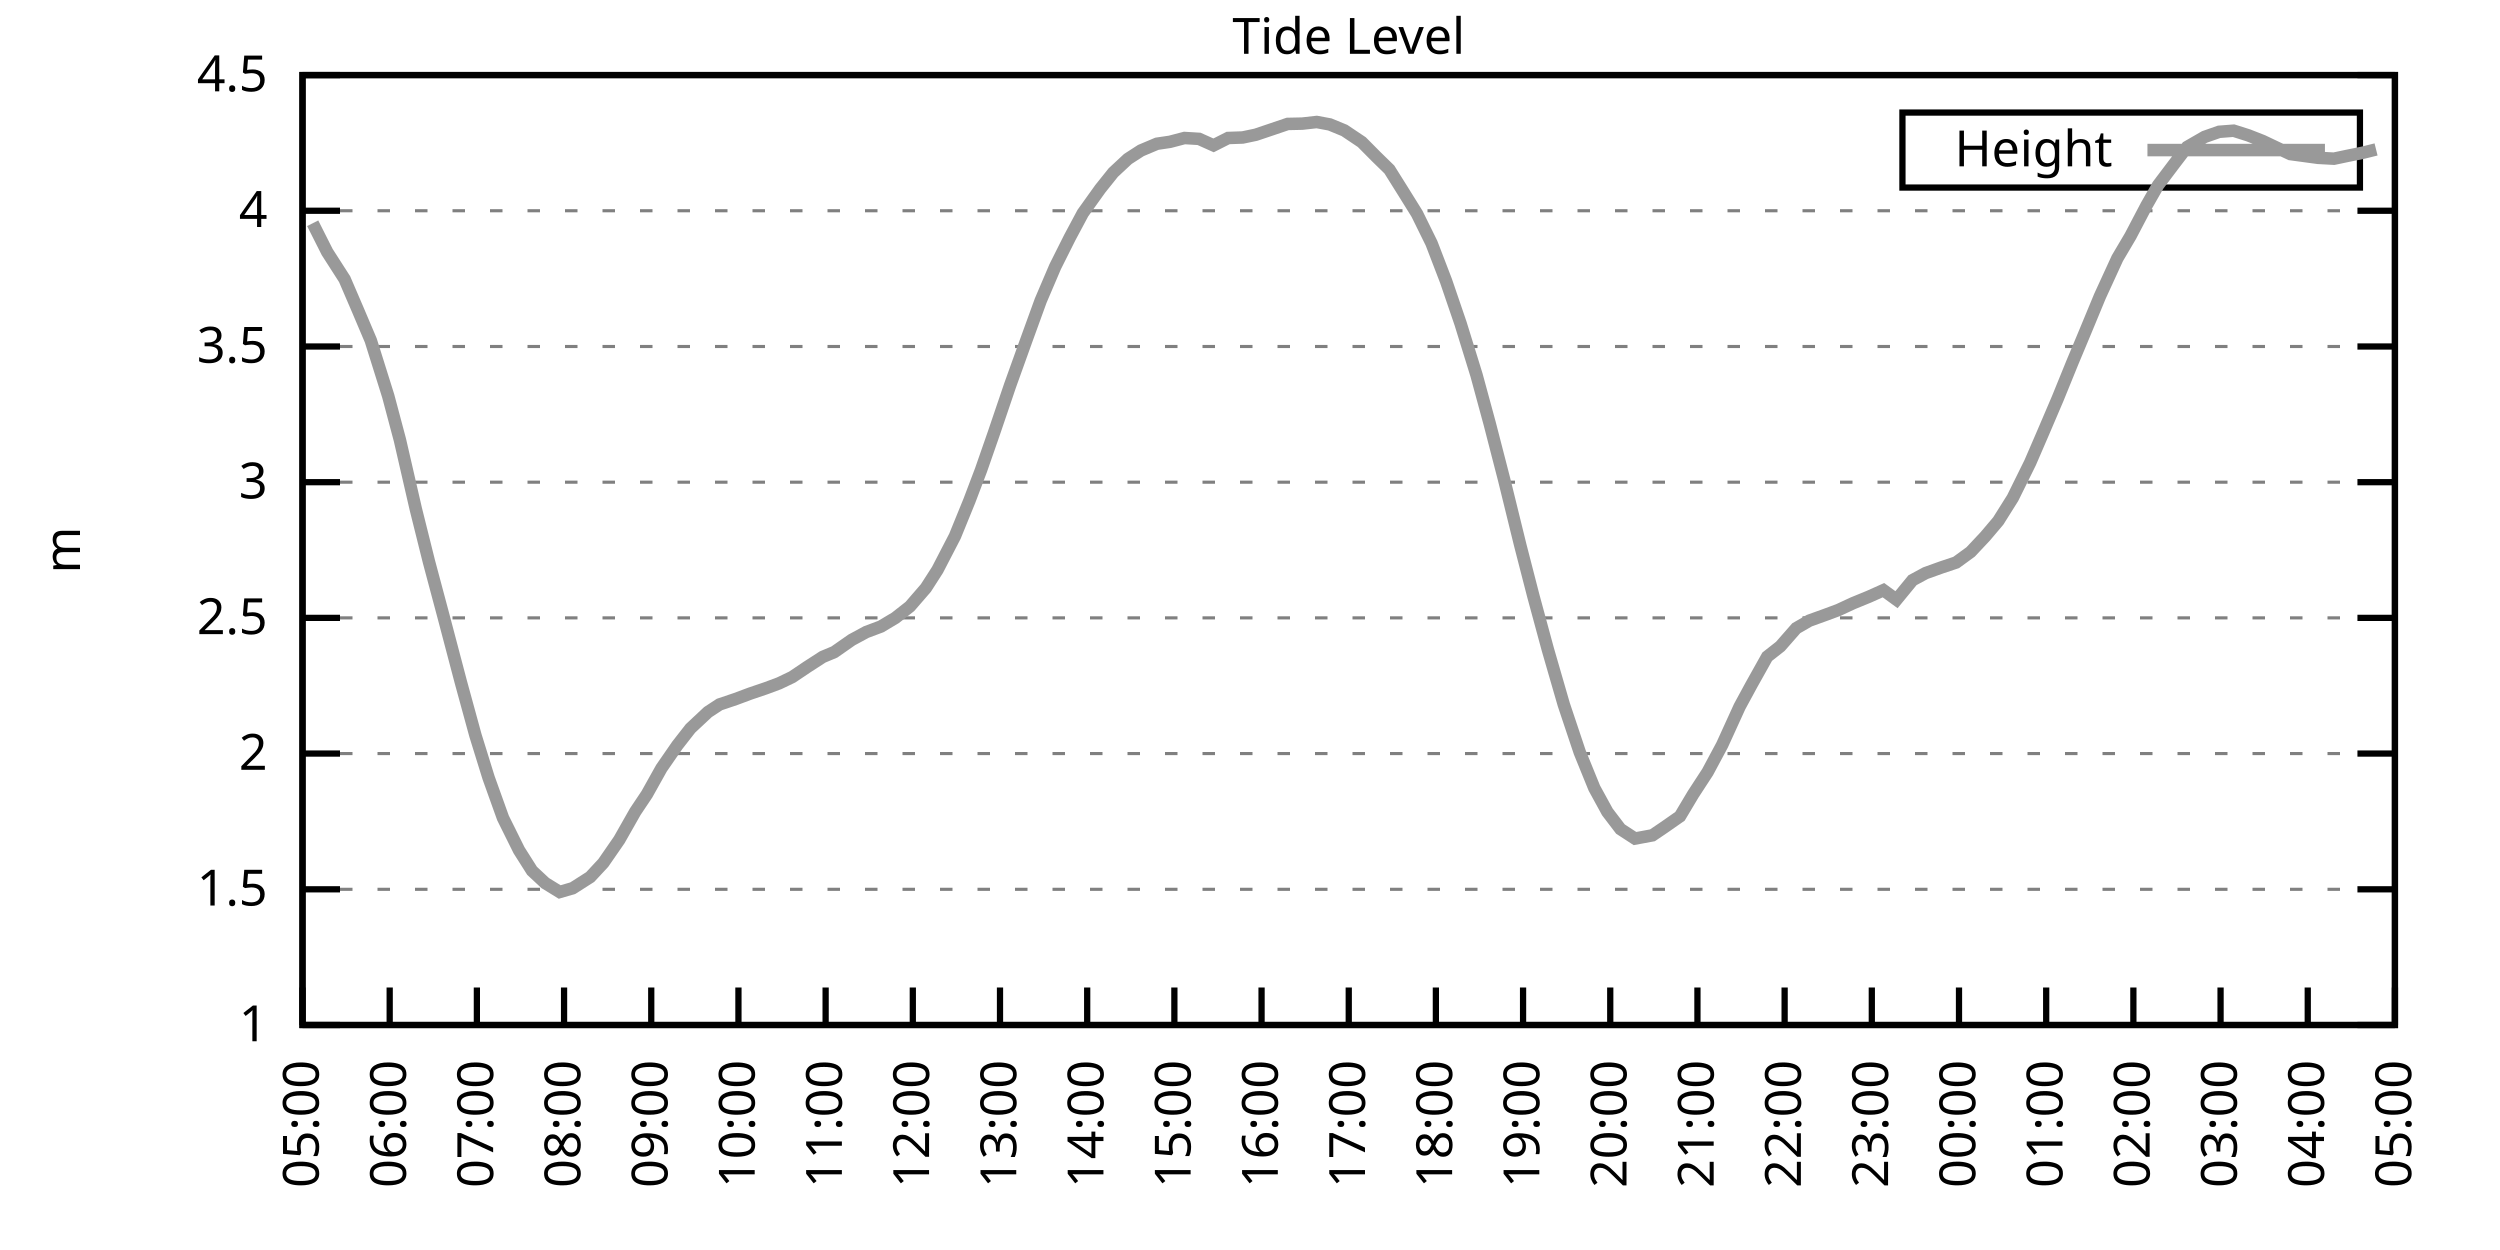
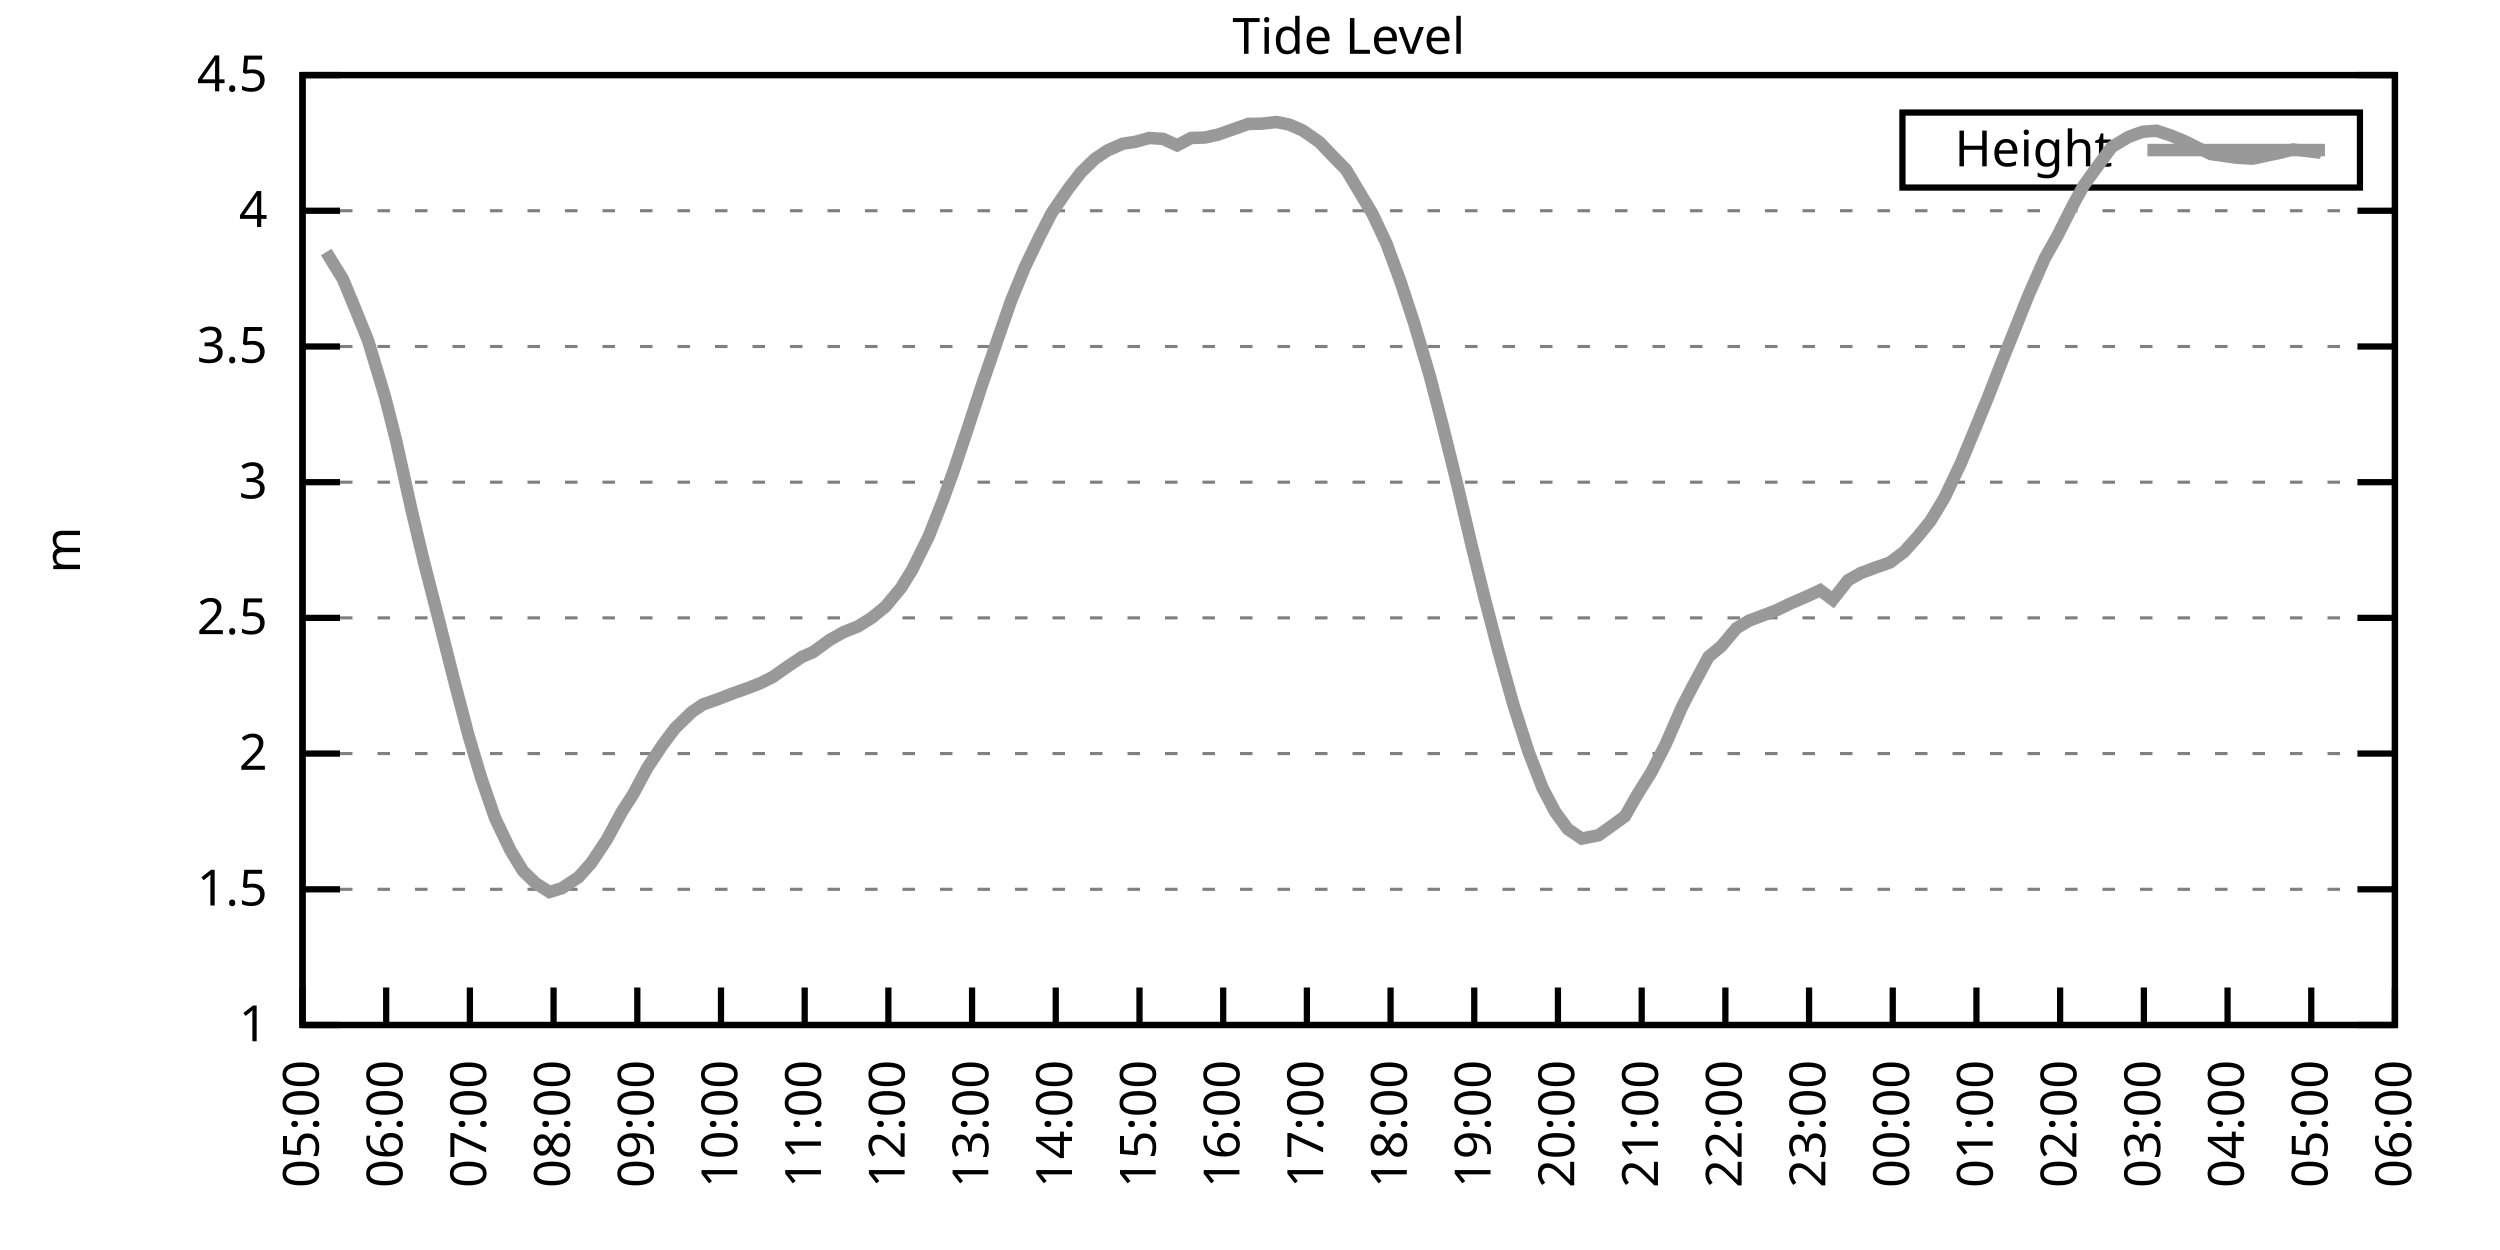
<svg xmlns="http://www.w3.org/2000/svg" xmlns:xlink="http://www.w3.org/1999/xlink" width="400" height="200" viewBox="0 0 400 200">
  <g id="gnuplot_canvas">
    <rect x="0" y="0" width="400" height="200" fill="none" />
    <defs>
      <circle id="gpDot" r="0.5" stroke-width="0.5" stroke="currentColor" />
      <path id="gpPt0" stroke-width="0.333" stroke="currentColor" d="M-1,0 h2 M0,-1 v2" />
      <path id="gpPt1" stroke-width="0.333" stroke="currentColor" d="M-1,-1 L1,1 M1,-1 L-1,1" />
      <path id="gpPt2" stroke-width="0.333" stroke="currentColor" d="M-1,0 L1,0 M0,-1 L0,1 M-1,-1 L1,1 M-1,1 L1,-1" />
      <rect id="gpPt3" stroke-width="0.333" stroke="currentColor" x="-1" y="-1" width="2" height="2" />
      <rect id="gpPt4" stroke-width="0.333" stroke="currentColor" fill="currentColor" x="-1" y="-1" width="2" height="2" />
      <circle id="gpPt5" stroke-width="0.333" stroke="currentColor" cx="0" cy="0" r="1" />
      <use xlink:href="#gpPt5" id="gpPt6" fill="currentColor" stroke="none" />
      <path id="gpPt7" stroke-width="0.333" stroke="currentColor" d="M0,-1.33 L-1.33,0.67 L1.33,0.67 z" />
      <use xlink:href="#gpPt7" id="gpPt8" fill="currentColor" stroke="none" />
      <use xlink:href="#gpPt7" id="gpPt9" stroke="currentColor" transform="rotate(180)" />
      <use xlink:href="#gpPt9" id="gpPt10" fill="currentColor" stroke="none" />
      <use xlink:href="#gpPt3" id="gpPt11" stroke="currentColor" transform="rotate(45)" />
      <use xlink:href="#gpPt11" id="gpPt12" fill="currentColor" stroke="none" />
      <path id="gpPt13" stroke-width="0.333" stroke="currentColor" d="M0,1.330 L1.265,0.411 L0.782,-1.067 L-0.782,-1.076 L-1.265,0.411 z" />
      <use xlink:href="#gpPt13" id="gpPt14" fill="currentColor" stroke="none" />
      <filter id="textbox" filterUnits="objectBoundingBox" x="0" y="0" height="1" width="1">
        <feFlood flood-color="white" flood-opacity="1" result="bgnd" />
        <feComposite in="SourceGraphic" in2="bgnd" operator="atop" />
      </filter>
      <filter id="greybox" filterUnits="objectBoundingBox" x="0" y="0" height="1" width="1">
        <feFlood flood-color="lightgrey" flood-opacity="1" result="grey" />
        <feComposite in="SourceGraphic" in2="grey" operator="atop" />
      </filter>
    </defs>
    <g fill="none" color="white" stroke="currentColor" stroke-width="1.00" stroke-linecap="butt" stroke-linejoin="miter">
</g>
    <g fill="none" color="black" stroke="currentColor" stroke-width="1.00" stroke-linecap="butt" stroke-linejoin="miter">
      <g stroke="none" shape-rendering="crispEdges">
        <polygon fill="rgb(255, 255, 255)" points="48.40,164.00 383.18,164.00 383.18,12.02 48.40,12.02 " />
      </g>
    </g>
    <g fill="none" color="black" stroke="currentColor" stroke-width="1.00" stroke-linecap="butt" stroke-linejoin="miter">
</g>
    <g fill="none" color="black" stroke="black" stroke-width="0.50" stroke-linecap="butt" stroke-linejoin="miter">
</g>
    <g fill="none" color="gray" stroke="currentColor" stroke-width="0.50" stroke-linecap="butt" stroke-linejoin="miter">
      <path stroke="gray" stroke-dasharray="2,4" class="gridline" d="M48.40,164.00 L383.19,164.00  " />
    </g>
    <g fill="none" color="gray" stroke="gray" stroke-width="1.00" stroke-linecap="butt" stroke-linejoin="miter">
</g>
    <g fill="none" color="black" stroke="currentColor" stroke-width="1.00" stroke-linecap="butt" stroke-linejoin="miter">
      <path stroke="black" d="M48.40,164.00 L54.40,164.00 M383.19,164.00 L377.19,164.00  " />
      <g transform="translate(42.80,166.60)" stroke="none" fill="black" font-family="Sans" font-size="8.00" text-anchor="end">
        <text>
          <tspan font-family="Sans"> 1</tspan>
        </text>
      </g>
    </g>
    <g fill="none" color="black" stroke="currentColor" stroke-width="1.00" stroke-linecap="butt" stroke-linejoin="miter">
</g>
    <g fill="none" color="black" stroke="black" stroke-width="0.50" stroke-linecap="butt" stroke-linejoin="miter">
</g>
    <g fill="none" color="gray" stroke="currentColor" stroke-width="0.50" stroke-linecap="butt" stroke-linejoin="miter">
      <path stroke="gray" stroke-dasharray="2,4" class="gridline" d="M48.40,142.29 L383.19,142.29  " />
    </g>
    <g fill="none" color="gray" stroke="gray" stroke-width="1.00" stroke-linecap="butt" stroke-linejoin="miter">
</g>
    <g fill="none" color="black" stroke="currentColor" stroke-width="1.00" stroke-linecap="butt" stroke-linejoin="miter">
      <path stroke="black" d="M48.40,142.29 L54.40,142.29 M383.19,142.29 L377.19,142.29  " />
      <g transform="translate(42.80,144.89)" stroke="none" fill="black" font-family="Sans" font-size="8.00" text-anchor="end">
        <text>
          <tspan font-family="Sans"> 1.5</tspan>
        </text>
      </g>
    </g>
    <g fill="none" color="black" stroke="currentColor" stroke-width="1.00" stroke-linecap="butt" stroke-linejoin="miter">
</g>
    <g fill="none" color="black" stroke="black" stroke-width="0.50" stroke-linecap="butt" stroke-linejoin="miter">
</g>
    <g fill="none" color="gray" stroke="currentColor" stroke-width="0.50" stroke-linecap="butt" stroke-linejoin="miter">
      <path stroke="gray" stroke-dasharray="2,4" class="gridline" d="M48.40,120.57 L383.19,120.57  " />
    </g>
    <g fill="none" color="gray" stroke="gray" stroke-width="1.00" stroke-linecap="butt" stroke-linejoin="miter">
</g>
    <g fill="none" color="black" stroke="currentColor" stroke-width="1.00" stroke-linecap="butt" stroke-linejoin="miter">
      <path stroke="black" d="M48.40,120.57 L54.40,120.57 M383.19,120.57 L377.19,120.57  " />
      <g transform="translate(42.80,123.17)" stroke="none" fill="black" font-family="Sans" font-size="8.00" text-anchor="end">
        <text>
          <tspan font-family="Sans"> 2</tspan>
        </text>
      </g>
    </g>
    <g fill="none" color="black" stroke="currentColor" stroke-width="1.00" stroke-linecap="butt" stroke-linejoin="miter">
</g>
    <g fill="none" color="black" stroke="black" stroke-width="0.50" stroke-linecap="butt" stroke-linejoin="miter">
</g>
    <g fill="none" color="gray" stroke="currentColor" stroke-width="0.50" stroke-linecap="butt" stroke-linejoin="miter">
      <path stroke="gray" stroke-dasharray="2,4" class="gridline" d="M48.40,98.86 L383.19,98.86  " />
    </g>
    <g fill="none" color="gray" stroke="gray" stroke-width="1.00" stroke-linecap="butt" stroke-linejoin="miter">
</g>
    <g fill="none" color="black" stroke="currentColor" stroke-width="1.00" stroke-linecap="butt" stroke-linejoin="miter">
      <path stroke="black" d="M48.40,98.86 L54.40,98.86 M383.19,98.86 L377.19,98.86  " />
      <g transform="translate(42.80,101.46)" stroke="none" fill="black" font-family="Sans" font-size="8.00" text-anchor="end">
        <text>
          <tspan font-family="Sans"> 2.5</tspan>
        </text>
      </g>
    </g>
    <g fill="none" color="black" stroke="currentColor" stroke-width="1.00" stroke-linecap="butt" stroke-linejoin="miter">
</g>
    <g fill="none" color="black" stroke="black" stroke-width="0.50" stroke-linecap="butt" stroke-linejoin="miter">
</g>
    <g fill="none" color="gray" stroke="currentColor" stroke-width="0.50" stroke-linecap="butt" stroke-linejoin="miter">
      <path stroke="gray" stroke-dasharray="2,4" class="gridline" d="M48.40,77.15 L383.19,77.15  " />
    </g>
    <g fill="none" color="gray" stroke="gray" stroke-width="1.00" stroke-linecap="butt" stroke-linejoin="miter">
</g>
    <g fill="none" color="black" stroke="currentColor" stroke-width="1.00" stroke-linecap="butt" stroke-linejoin="miter">
      <path stroke="black" d="M48.40,77.15 L54.40,77.15 M383.19,77.15 L377.19,77.15  " />
      <g transform="translate(42.80,79.75)" stroke="none" fill="black" font-family="Sans" font-size="8.00" text-anchor="end">
        <text>
          <tspan font-family="Sans"> 3</tspan>
        </text>
      </g>
    </g>
    <g fill="none" color="black" stroke="currentColor" stroke-width="1.00" stroke-linecap="butt" stroke-linejoin="miter">
</g>
    <g fill="none" color="black" stroke="black" stroke-width="0.50" stroke-linecap="butt" stroke-linejoin="miter">
</g>
    <g fill="none" color="gray" stroke="currentColor" stroke-width="0.50" stroke-linecap="butt" stroke-linejoin="miter">
      <path stroke="gray" stroke-dasharray="2,4" class="gridline" d="M48.40,55.44 L383.19,55.44  " />
    </g>
    <g fill="none" color="gray" stroke="gray" stroke-width="1.00" stroke-linecap="butt" stroke-linejoin="miter">
</g>
    <g fill="none" color="black" stroke="currentColor" stroke-width="1.00" stroke-linecap="butt" stroke-linejoin="miter">
      <path stroke="black" d="M48.40,55.44 L54.40,55.44 M383.19,55.44 L377.19,55.44  " />
      <g transform="translate(42.80,58.04)" stroke="none" fill="black" font-family="Sans" font-size="8.00" text-anchor="end">
        <text>
          <tspan font-family="Sans"> 3.5</tspan>
        </text>
      </g>
    </g>
    <g fill="none" color="black" stroke="currentColor" stroke-width="1.00" stroke-linecap="butt" stroke-linejoin="miter">
</g>
    <g fill="none" color="black" stroke="black" stroke-width="0.50" stroke-linecap="butt" stroke-linejoin="miter">
</g>
    <g fill="none" color="gray" stroke="currentColor" stroke-width="0.50" stroke-linecap="butt" stroke-linejoin="miter">
      <path stroke="gray" stroke-dasharray="2,4" class="gridline" d="M48.40,33.72 L383.19,33.72  " />
    </g>
    <g fill="none" color="gray" stroke="gray" stroke-width="1.00" stroke-linecap="butt" stroke-linejoin="miter">
</g>
    <g fill="none" color="black" stroke="currentColor" stroke-width="1.00" stroke-linecap="butt" stroke-linejoin="miter">
      <path stroke="black" d="M48.40,33.72 L54.40,33.72 M383.19,33.72 L377.19,33.72  " />
      <g transform="translate(42.80,36.32)" stroke="none" fill="black" font-family="Sans" font-size="8.00" text-anchor="end">
        <text>
          <tspan font-family="Sans"> 4</tspan>
        </text>
      </g>
    </g>
    <g fill="none" color="black" stroke="currentColor" stroke-width="1.00" stroke-linecap="butt" stroke-linejoin="miter">
</g>
    <g fill="none" color="black" stroke="black" stroke-width="0.50" stroke-linecap="butt" stroke-linejoin="miter">
</g>
    <g fill="none" color="gray" stroke="currentColor" stroke-width="0.50" stroke-linecap="butt" stroke-linejoin="miter">
      <path stroke="gray" stroke-dasharray="2,4" class="gridline" d="M48.40,12.01 L383.19,12.01  " />
    </g>
    <g fill="none" color="gray" stroke="gray" stroke-width="1.00" stroke-linecap="butt" stroke-linejoin="miter">
</g>
    <g fill="none" color="black" stroke="currentColor" stroke-width="1.00" stroke-linecap="butt" stroke-linejoin="miter">
      <path stroke="black" d="M48.40,12.01 L54.40,12.01 M383.19,12.01 L377.19,12.01  " />
      <g transform="translate(42.80,14.61)" stroke="none" fill="black" font-family="Sans" font-size="8.00" text-anchor="end">
        <text>
          <tspan font-family="Sans"> 4.5</tspan>
        </text>
      </g>
    </g>
    <g fill="none" color="black" stroke="currentColor" stroke-width="1.00" stroke-linecap="butt" stroke-linejoin="miter">
      <path stroke="black" d="M48.40,164.00 L48.40,158.00  " />
      <g transform="translate(51.00,169.60) rotate(270.00)" stroke="none" fill="black" font-family="Sans" font-size="8.00" text-anchor="end">
        <text>
          <tspan font-family="Sans">05:00</tspan>
        </text>
      </g>
    </g>
    <g fill="none" color="black" stroke="currentColor" stroke-width="1.00" stroke-linecap="butt" stroke-linejoin="miter">
-       <path stroke="black" d="M62.35,164.00 L62.35,158.00  " />
-       <g transform="translate(64.95,169.60) rotate(270.00)" stroke="none" fill="black" font-family="Sans" font-size="8.00" text-anchor="end">
+       <path stroke="black" d="M61.79,164.00 L61.79,158.00  " />
+       <g transform="translate(64.39,169.60) rotate(270.00)" stroke="none" fill="black" font-family="Sans" font-size="8.00" text-anchor="end">
        <text>
          <tspan font-family="Sans">06:00</tspan>
        </text>
      </g>
    </g>
    <g fill="none" color="black" stroke="currentColor" stroke-width="1.00" stroke-linecap="butt" stroke-linejoin="miter">
-       <path stroke="black" d="M76.30,164.00 L76.30,158.00  " />
-       <g transform="translate(78.90,169.60) rotate(270.00)" stroke="none" fill="black" font-family="Sans" font-size="8.00" text-anchor="end">
+       <path stroke="black" d="M75.18,164.00 L75.18,158.00  " />
+       <g transform="translate(77.78,169.60) rotate(270.00)" stroke="none" fill="black" font-family="Sans" font-size="8.00" text-anchor="end">
        <text>
          <tspan font-family="Sans">07:00</tspan>
        </text>
      </g>
    </g>
    <g fill="none" color="black" stroke="currentColor" stroke-width="1.00" stroke-linecap="butt" stroke-linejoin="miter">
-       <path stroke="black" d="M90.25,164.00 L90.25,158.00  " />
-       <g transform="translate(92.85,169.60) rotate(270.00)" stroke="none" fill="black" font-family="Sans" font-size="8.00" text-anchor="end">
+       <path stroke="black" d="M88.57,164.00 L88.57,158.00  " />
+       <g transform="translate(91.17,169.60) rotate(270.00)" stroke="none" fill="black" font-family="Sans" font-size="8.00" text-anchor="end">
        <text>
          <tspan font-family="Sans">08:00</tspan>
        </text>
      </g>
    </g>
    <g fill="none" color="black" stroke="currentColor" stroke-width="1.00" stroke-linecap="butt" stroke-linejoin="miter">
-       <path stroke="black" d="M104.20,164.00 L104.20,158.00  " />
-       <g transform="translate(106.80,169.60) rotate(270.00)" stroke="none" fill="black" font-family="Sans" font-size="8.00" text-anchor="end">
+       <path stroke="black" d="M101.97,164.00 L101.97,158.00  " />
+       <g transform="translate(104.57,169.60) rotate(270.00)" stroke="none" fill="black" font-family="Sans" font-size="8.00" text-anchor="end">
        <text>
          <tspan font-family="Sans">09:00</tspan>
        </text>
      </g>
    </g>
    <g fill="none" color="black" stroke="currentColor" stroke-width="1.00" stroke-linecap="butt" stroke-linejoin="miter">
-       <path stroke="black" d="M118.15,164.00 L118.15,158.00  " />
-       <g transform="translate(120.75,169.60) rotate(270.00)" stroke="none" fill="black" font-family="Sans" font-size="8.00" text-anchor="end">
+       <path stroke="black" d="M115.36,164.00 L115.36,158.00  " />
+       <g transform="translate(117.96,169.60) rotate(270.00)" stroke="none" fill="black" font-family="Sans" font-size="8.00" text-anchor="end">
        <text>
          <tspan font-family="Sans">10:00</tspan>
        </text>
      </g>
    </g>
    <g fill="none" color="black" stroke="currentColor" stroke-width="1.00" stroke-linecap="butt" stroke-linejoin="miter">
-       <path stroke="black" d="M132.10,164.00 L132.10,158.00  " />
-       <g transform="translate(134.70,169.60) rotate(270.00)" stroke="none" fill="black" font-family="Sans" font-size="8.00" text-anchor="end">
+       <path stroke="black" d="M128.75,164.00 L128.75,158.00  " />
+       <g transform="translate(131.35,169.60) rotate(270.00)" stroke="none" fill="black" font-family="Sans" font-size="8.00" text-anchor="end">
        <text>
          <tspan font-family="Sans">11:00</tspan>
        </text>
      </g>
    </g>
    <g fill="none" color="black" stroke="currentColor" stroke-width="1.00" stroke-linecap="butt" stroke-linejoin="miter">
-       <path stroke="black" d="M146.05,164.00 L146.05,158.00  " />
-       <g transform="translate(148.65,169.60) rotate(270.00)" stroke="none" fill="black" font-family="Sans" font-size="8.00" text-anchor="end">
+       <path stroke="black" d="M142.14,164.00 L142.14,158.00  " />
+       <g transform="translate(144.74,169.60) rotate(270.00)" stroke="none" fill="black" font-family="Sans" font-size="8.00" text-anchor="end">
        <text>
          <tspan font-family="Sans">12:00</tspan>
        </text>
      </g>
    </g>
    <g fill="none" color="black" stroke="currentColor" stroke-width="1.00" stroke-linecap="butt" stroke-linejoin="miter">
-       <path stroke="black" d="M160.00,164.00 L160.00,158.00  " />
-       <g transform="translate(162.60,169.60) rotate(270.00)" stroke="none" fill="black" font-family="Sans" font-size="8.00" text-anchor="end">
+       <path stroke="black" d="M155.53,164.00 L155.53,158.00  " />
+       <g transform="translate(158.13,169.60) rotate(270.00)" stroke="none" fill="black" font-family="Sans" font-size="8.00" text-anchor="end">
        <text>
          <tspan font-family="Sans">13:00</tspan>
        </text>
      </g>
    </g>
    <g fill="none" color="black" stroke="currentColor" stroke-width="1.00" stroke-linecap="butt" stroke-linejoin="miter">
-       <path stroke="black" d="M173.95,164.00 L173.95,158.00  " />
-       <g transform="translate(176.55,169.60) rotate(270.00)" stroke="none" fill="black" font-family="Sans" font-size="8.00" text-anchor="end">
+       <path stroke="black" d="M168.92,164.00 L168.92,158.00  " />
+       <g transform="translate(171.52,169.60) rotate(270.00)" stroke="none" fill="black" font-family="Sans" font-size="8.00" text-anchor="end">
        <text>
          <tspan font-family="Sans">14:00</tspan>
        </text>
      </g>
    </g>
    <g fill="none" color="black" stroke="currentColor" stroke-width="1.00" stroke-linecap="butt" stroke-linejoin="miter">
-       <path stroke="black" d="M187.90,164.00 L187.90,158.00  " />
-       <g transform="translate(190.50,169.60) rotate(270.00)" stroke="none" fill="black" font-family="Sans" font-size="8.00" text-anchor="end">
+       <path stroke="black" d="M182.32,164.00 L182.32,158.00  " />
+       <g transform="translate(184.92,169.60) rotate(270.00)" stroke="none" fill="black" font-family="Sans" font-size="8.00" text-anchor="end">
        <text>
          <tspan font-family="Sans">15:00</tspan>
        </text>
      </g>
    </g>
    <g fill="none" color="black" stroke="currentColor" stroke-width="1.00" stroke-linecap="butt" stroke-linejoin="miter">
-       <path stroke="black" d="M201.85,164.00 L201.85,158.00  " />
-       <g transform="translate(204.45,169.60) rotate(270.00)" stroke="none" fill="black" font-family="Sans" font-size="8.00" text-anchor="end">
+       <path stroke="black" d="M195.71,164.00 L195.71,158.00  " />
+       <g transform="translate(198.31,169.60) rotate(270.00)" stroke="none" fill="black" font-family="Sans" font-size="8.00" text-anchor="end">
        <text>
          <tspan font-family="Sans">16:00</tspan>
        </text>
      </g>
    </g>
    <g fill="none" color="black" stroke="currentColor" stroke-width="1.00" stroke-linecap="butt" stroke-linejoin="miter">
-       <path stroke="black" d="M215.80,164.00 L215.80,158.00  " />
-       <g transform="translate(218.40,169.60) rotate(270.00)" stroke="none" fill="black" font-family="Sans" font-size="8.00" text-anchor="end">
+       <path stroke="black" d="M209.10,164.00 L209.10,158.00  " />
+       <g transform="translate(211.70,169.60) rotate(270.00)" stroke="none" fill="black" font-family="Sans" font-size="8.00" text-anchor="end">
        <text>
          <tspan font-family="Sans">17:00</tspan>
        </text>
      </g>
    </g>
    <g fill="none" color="black" stroke="currentColor" stroke-width="1.00" stroke-linecap="butt" stroke-linejoin="miter">
-       <path stroke="black" d="M229.74,164.00 L229.74,158.00  " />
-       <g transform="translate(232.34,169.60) rotate(270.00)" stroke="none" fill="black" font-family="Sans" font-size="8.00" text-anchor="end">
+       <path stroke="black" d="M222.49,164.00 L222.49,158.00  " />
+       <g transform="translate(225.09,169.60) rotate(270.00)" stroke="none" fill="black" font-family="Sans" font-size="8.00" text-anchor="end">
        <text>
          <tspan font-family="Sans">18:00</tspan>
        </text>
      </g>
    </g>
    <g fill="none" color="black" stroke="currentColor" stroke-width="1.00" stroke-linecap="butt" stroke-linejoin="miter">
-       <path stroke="black" d="M243.69,164.00 L243.69,158.00  " />
-       <g transform="translate(246.29,169.60) rotate(270.00)" stroke="none" fill="black" font-family="Sans" font-size="8.00" text-anchor="end">
+       <path stroke="black" d="M235.88,164.00 L235.88,158.00  " />
+       <g transform="translate(238.48,169.60) rotate(270.00)" stroke="none" fill="black" font-family="Sans" font-size="8.00" text-anchor="end">
        <text>
          <tspan font-family="Sans">19:00</tspan>
        </text>
      </g>
    </g>
    <g fill="none" color="black" stroke="currentColor" stroke-width="1.00" stroke-linecap="butt" stroke-linejoin="miter">
-       <path stroke="black" d="M257.64,164.00 L257.64,158.00  " />
-       <g transform="translate(260.24,169.60) rotate(270.00)" stroke="none" fill="black" font-family="Sans" font-size="8.00" text-anchor="end">
+       <path stroke="black" d="M249.27,164.00 L249.27,158.00  " />
+       <g transform="translate(251.87,169.60) rotate(270.00)" stroke="none" fill="black" font-family="Sans" font-size="8.00" text-anchor="end">
        <text>
          <tspan font-family="Sans">20:00</tspan>
        </text>
      </g>
    </g>
    <g fill="none" color="black" stroke="currentColor" stroke-width="1.00" stroke-linecap="butt" stroke-linejoin="miter">
-       <path stroke="black" d="M271.59,164.00 L271.59,158.00  " />
-       <g transform="translate(274.19,169.60) rotate(270.00)" stroke="none" fill="black" font-family="Sans" font-size="8.00" text-anchor="end">
+       <path stroke="black" d="M262.67,164.00 L262.67,158.00  " />
+       <g transform="translate(265.27,169.60) rotate(270.00)" stroke="none" fill="black" font-family="Sans" font-size="8.00" text-anchor="end">
        <text>
          <tspan font-family="Sans">21:00</tspan>
        </text>
      </g>
    </g>
    <g fill="none" color="black" stroke="currentColor" stroke-width="1.00" stroke-linecap="butt" stroke-linejoin="miter">
-       <path stroke="black" d="M285.54,164.00 L285.54,158.00  " />
-       <g transform="translate(288.14,169.60) rotate(270.00)" stroke="none" fill="black" font-family="Sans" font-size="8.00" text-anchor="end">
+       <path stroke="black" d="M276.06,164.00 L276.06,158.00  " />
+       <g transform="translate(278.66,169.60) rotate(270.00)" stroke="none" fill="black" font-family="Sans" font-size="8.00" text-anchor="end">
        <text>
          <tspan font-family="Sans">22:00</tspan>
        </text>
      </g>
    </g>
    <g fill="none" color="black" stroke="currentColor" stroke-width="1.00" stroke-linecap="butt" stroke-linejoin="miter">
-       <path stroke="black" d="M299.49,164.00 L299.49,158.00  " />
-       <g transform="translate(302.09,169.60) rotate(270.00)" stroke="none" fill="black" font-family="Sans" font-size="8.00" text-anchor="end">
+       <path stroke="black" d="M289.45,164.00 L289.45,158.00  " />
+       <g transform="translate(292.05,169.60) rotate(270.00)" stroke="none" fill="black" font-family="Sans" font-size="8.00" text-anchor="end">
        <text>
          <tspan font-family="Sans">23:00</tspan>
        </text>
      </g>
    </g>
    <g fill="none" color="black" stroke="currentColor" stroke-width="1.00" stroke-linecap="butt" stroke-linejoin="miter">
-       <path stroke="black" d="M313.44,164.00 L313.44,158.00  " />
-       <g transform="translate(316.04,169.60) rotate(270.00)" stroke="none" fill="black" font-family="Sans" font-size="8.00" text-anchor="end">
+       <path stroke="black" d="M302.84,164.00 L302.84,158.00  " />
+       <g transform="translate(305.44,169.60) rotate(270.00)" stroke="none" fill="black" font-family="Sans" font-size="8.00" text-anchor="end">
        <text>
          <tspan font-family="Sans">00:00</tspan>
        </text>
      </g>
    </g>
    <g fill="none" color="black" stroke="currentColor" stroke-width="1.00" stroke-linecap="butt" stroke-linejoin="miter">
-       <path stroke="black" d="M327.39,164.00 L327.39,158.00  " />
-       <g transform="translate(329.99,169.60) rotate(270.00)" stroke="none" fill="black" font-family="Sans" font-size="8.00" text-anchor="end">
+       <path stroke="black" d="M316.23,164.00 L316.23,158.00  " />
+       <g transform="translate(318.83,169.60) rotate(270.00)" stroke="none" fill="black" font-family="Sans" font-size="8.00" text-anchor="end">
        <text>
          <tspan font-family="Sans">01:00</tspan>
        </text>
      </g>
    </g>
    <g fill="none" color="black" stroke="currentColor" stroke-width="1.00" stroke-linecap="butt" stroke-linejoin="miter">
-       <path stroke="black" d="M341.34,164.00 L341.34,158.00  " />
-       <g transform="translate(343.94,169.60) rotate(270.00)" stroke="none" fill="black" font-family="Sans" font-size="8.00" text-anchor="end">
+       <path stroke="black" d="M329.62,164.00 L329.62,158.00  " />
+       <g transform="translate(332.22,169.60) rotate(270.00)" stroke="none" fill="black" font-family="Sans" font-size="8.00" text-anchor="end">
        <text>
          <tspan font-family="Sans">02:00</tspan>
        </text>
      </g>
    </g>
    <g fill="none" color="black" stroke="currentColor" stroke-width="1.00" stroke-linecap="butt" stroke-linejoin="miter">
-       <path stroke="black" d="M355.29,164.00 L355.29,158.00  " />
-       <g transform="translate(357.89,169.60) rotate(270.00)" stroke="none" fill="black" font-family="Sans" font-size="8.00" text-anchor="end">
+       <path stroke="black" d="M343.02,164.00 L343.02,158.00  " />
+       <g transform="translate(345.62,169.60) rotate(270.00)" stroke="none" fill="black" font-family="Sans" font-size="8.00" text-anchor="end">
        <text>
          <tspan font-family="Sans">03:00</tspan>
        </text>
      </g>
    </g>
    <g fill="none" color="black" stroke="currentColor" stroke-width="1.00" stroke-linecap="butt" stroke-linejoin="miter">
-       <path stroke="black" d="M369.24,164.00 L369.24,158.00  " />
-       <g transform="translate(371.84,169.60) rotate(270.00)" stroke="none" fill="black" font-family="Sans" font-size="8.00" text-anchor="end">
+       <path stroke="black" d="M356.41,164.00 L356.41,158.00  " />
+       <g transform="translate(359.01,169.60) rotate(270.00)" stroke="none" fill="black" font-family="Sans" font-size="8.00" text-anchor="end">
        <text>
          <tspan font-family="Sans">04:00</tspan>
+         </text>
+       </g>
+     </g>
+     <g fill="none" color="black" stroke="currentColor" stroke-width="1.00" stroke-linecap="butt" stroke-linejoin="miter">
+       <path stroke="black" d="M369.80,164.00 L369.80,158.00  " />
+       <g transform="translate(372.40,169.60) rotate(270.00)" stroke="none" fill="black" font-family="Sans" font-size="8.00" text-anchor="end">
+         <text>
+           <tspan font-family="Sans">05:00</tspan>
        </text>
      </g>
    </g>
    <g fill="none" color="black" stroke="currentColor" stroke-width="1.00" stroke-linecap="butt" stroke-linejoin="miter">
      <path stroke="black" d="M383.19,164.00 L383.19,158.00  " />
      <g transform="translate(385.79,169.60) rotate(270.00)" stroke="none" fill="black" font-family="Sans" font-size="8.00" text-anchor="end">
        <text>
-           <tspan font-family="Sans">05:00</tspan>
+           <tspan font-family="Sans">06:00</tspan>
        </text>
      </g>
    </g>
    <g fill="none" color="black" stroke="currentColor" stroke-width="1.00" stroke-linecap="butt" stroke-linejoin="miter">
</g>
    <g fill="none" color="black" stroke="currentColor" stroke-width="1.00" stroke-linecap="butt" stroke-linejoin="miter">
      <path stroke="black" d="M48.40,12.01 L48.40,164.00 L383.19,164.00 L383.19,12.01 L48.40,12.01 Z  " />
    </g>
    <g fill="none" color="black" stroke="currentColor" stroke-width="1.00" stroke-linecap="butt" stroke-linejoin="miter">
</g>
    <g fill="none" color="black" stroke="currentColor" stroke-width="1.00" stroke-linecap="butt" stroke-linejoin="miter">
      <path stroke="black" d="M304.39,30.01 L304.39,18.01 L377.59,18.01 L377.59,30.01 L304.39,30.01 Z  " />
    </g>
    <g id="Tide_level_plot_1">
      <g fill="none" color="white" stroke="black" stroke-width="2.00" stroke-linecap="butt" stroke-linejoin="miter">
</g>
      <g fill="none" color="black" stroke="currentColor" stroke-width="2.00" stroke-linecap="butt" stroke-linejoin="miter">
        <g transform="translate(337.99,26.61)" stroke="none" fill="black" font-family="Sans" font-size="8.00" text-anchor="end">
          <text>
            <tspan font-family="Sans">Height</tspan>
          </text>
        </g>
      </g>
      <g fill="none" color="black" stroke="currentColor" stroke-width="2.00" stroke-linecap="butt" stroke-linejoin="miter">
-         <path stroke="rgb(153, 153, 153)" d="M343.59,24.01 L371.99,24.01 M50.03,35.72 L52.35,40.32 L55.14,44.67 L57.23,49.53 L59.33,54.48 L62.12,63.38   L63.98,70.37 L66.53,81.45 L68.63,89.87 L70.95,98.56 L73.74,109.15 L76.07,117.66 L78.16,124.40 L80.48,130.87   L83.04,136.03 L85.13,139.33 L87.23,141.29 L89.55,142.72 L91.64,142.11 L94.43,140.33 L96.53,138.07 L99.08,134.38   L101.64,129.87 L103.50,127.09 L105.83,122.92 L108.38,119.23 L110.48,116.54 L113.27,113.93 L115.13,112.71 L117.68,111.85   L120.01,110.98 L122.57,110.11 L124.66,109.33 L126.75,108.33 L129.08,106.76 L131.63,105.11 L133.49,104.33 L136.28,102.38   L138.61,101.12 L140.93,100.25 L143.26,98.86 L145.58,97.04 L148.14,94.08 L150.00,91.18 L152.79,85.79 L155.11,80.10   L156.97,75.19 L159.07,69.16 L161.62,61.65 L164.18,54.52 L166.51,48.10 L168.83,42.67 L171.16,38.02 L173.25,34.11   L176.04,30.21 L178.13,27.60 L180.46,25.43 L182.55,24.08 L185.11,23.00 L187.20,22.69 L189.52,22.08 L191.85,22.22   L194.17,23.26 L196.50,22.08 L198.82,22.00 L200.92,21.56 L203.47,20.70 L206.03,19.83 L208.36,19.78 L210.68,19.52   L212.77,19.91 L215.10,20.87 L217.89,22.74 L220.21,25.08 L222.30,27.12 L224.40,30.47 L226.72,34.20 L229.05,38.93   L231.37,44.97 L233.70,51.79 L236.25,60.04 L238.35,67.77 L240.67,76.76 L243.23,87.18 L245.32,95.30 L247.65,103.90   L250.20,112.71 L252.76,120.36 L255.09,126.09 L257.18,129.91 L259.27,132.65 L261.60,134.17 L264.39,133.65 L266.25,132.39   L268.80,130.61 L270.90,127.09 L273.22,123.53 L275.55,119.18 L278.34,113.06 L280.20,109.63 L282.75,105.07 L284.85,103.42   L287.40,100.51 L289.50,99.30 L292.05,98.38 L294.15,97.60 L296.47,96.52 L299.03,95.47 L301.35,94.43 L303.44,95.95   L306.00,92.83 L308.09,91.70 L310.65,90.78 L312.98,90.00 L315.30,88.31 L317.63,85.83 L319.72,83.36 L322.04,79.67   L324.83,74.02 L326.93,69.16 L329.25,63.73 L331.58,58.00 L333.67,53.00 L335.99,47.40 L338.78,41.32 L340.88,37.76   L343.43,32.90 L345.29,29.64 L347.85,26.25 L349.94,23.52 L352.73,21.91 L355.06,21.09 L357.38,20.91 L359.71,21.65   L362.03,22.56 L364.13,23.56 L366.45,24.65 L370.87,25.25 L373.43,25.39 L375.52,24.95 L378.08,24.43 L380.17,23.91    " />
+         <path stroke="rgb(153, 153, 153)" d="M343.59,24.01 L371.99,24.01 M52.19,40.32 L54.87,44.67 L56.88,49.53 L58.89,54.48 L61.57,63.38 L63.35,70.37   L65.81,81.45 L67.82,89.87 L70.05,98.56 L72.73,109.15 L74.96,117.66 L76.97,124.40 L79.20,130.87 L81.66,136.03   L83.66,139.33 L85.67,141.29 L87.91,142.72 L89.91,142.11 L92.59,140.33 L94.60,138.07 L97.06,134.38 L99.51,129.87   L101.30,127.09 L103.53,122.92 L105.98,119.23 L107.99,116.54 L110.67,113.93 L112.46,112.71 L114.91,111.85 L117.14,110.98   L119.60,110.11 L121.61,109.33 L123.62,108.33 L125.85,106.76 L128.30,105.11 L130.09,104.33 L132.77,102.38 L135.00,101.12   L137.23,100.25 L139.46,98.86 L141.69,97.04 L144.15,94.08 L145.94,91.18 L148.61,85.79 L150.85,80.10 L152.63,75.19   L154.64,69.16 L157.10,61.65 L159.55,54.52 L161.78,48.10 L164.01,42.67 L166.25,38.02 L168.25,34.11 L170.93,30.21   L172.94,27.60 L175.17,25.43 L177.18,24.08 L179.64,23.00 L181.65,22.69 L183.88,22.08 L186.11,22.22 L188.34,23.26   L190.57,22.08 L192.81,22.00 L194.81,21.56 L197.27,20.70 L199.73,19.83 L201.96,19.78 L204.19,19.52 L206.20,19.91   L208.43,20.87 L211.11,22.74 L213.34,25.08 L215.35,27.12 L217.36,30.47 L219.59,34.20 L221.82,38.93 L224.05,44.97   L226.29,51.79 L228.74,60.04 L230.75,67.77 L232.98,76.76 L235.44,87.18 L237.44,95.30 L239.68,103.90 L242.13,112.71   L244.59,120.36 L246.82,126.09 L248.83,129.91 L250.84,132.65 L253.07,134.17 L255.75,133.65 L257.53,132.39 L259.99,130.61   L262.00,127.09 L264.23,123.53 L266.46,119.18 L269.14,113.06 L270.92,109.63 L273.38,105.07 L275.39,103.42 L277.84,100.51   L279.85,99.30 L282.31,98.38 L284.32,97.60 L286.55,96.52 L289.00,95.47 L291.23,94.43 L293.24,95.95 L295.70,92.83   L297.71,91.70 L300.16,90.78 L302.39,90.00 L304.63,88.31 L306.86,85.83 L308.87,83.36 L311.10,79.67 L313.78,74.02   L315.79,69.16 L318.02,63.73 L320.25,58.00 L322.26,53.00 L324.49,47.40 L327.17,41.32 L329.18,37.76 L331.63,32.90   L333.42,29.64 L335.87,26.25 L337.88,23.52 L340.56,21.91 L342.79,21.09 L345.02,20.91 L347.26,21.65 L349.49,22.56   L351.50,23.56 L353.73,24.65 L357.97,25.25 L360.42,25.39 L362.43,24.95 L364.89,24.43 L366.90,23.91 L371.36,24.43    " />
      </g>
    </g>
    <g fill="none" color="black" stroke="currentColor" stroke-width="2.00" stroke-linecap="butt" stroke-linejoin="miter">
</g>
    <g fill="none" color="black" stroke="black" stroke-width="1.00" stroke-linecap="butt" stroke-linejoin="miter">
</g>
    <g fill="none" color="black" stroke="currentColor" stroke-width="1.00" stroke-linecap="butt" stroke-linejoin="miter">
      <path stroke="black" d="M48.40,12.01 L48.40,164.00 L383.19,164.00 L383.19,12.01 L48.40,12.01 Z  " />
      <g transform="translate(12.80,88.01) rotate(270.00)" stroke="none" fill="black" font-family="Sans" font-size="8.00" text-anchor="middle">
        <text>
          <tspan font-family="Sans">m</tspan>
        </text>
      </g>
    </g>
    <g fill="none" color="black" stroke="currentColor" stroke-width="1.00" stroke-linecap="butt" stroke-linejoin="miter">
</g>
    <g fill="none" color="black" stroke="currentColor" stroke-width="1.00" stroke-linecap="butt" stroke-linejoin="miter">
      <g transform="translate(215.79,8.61)" stroke="none" fill="black" font-family="Sans" font-size="8.00" text-anchor="middle">
        <text>
          <tspan font-family="Sans">Tide Level</tspan>
        </text>
      </g>
    </g>
    <g fill="none" color="black" stroke="currentColor" stroke-width="1.00" stroke-linecap="butt" stroke-linejoin="miter">
</g>
  </g>
</svg>
